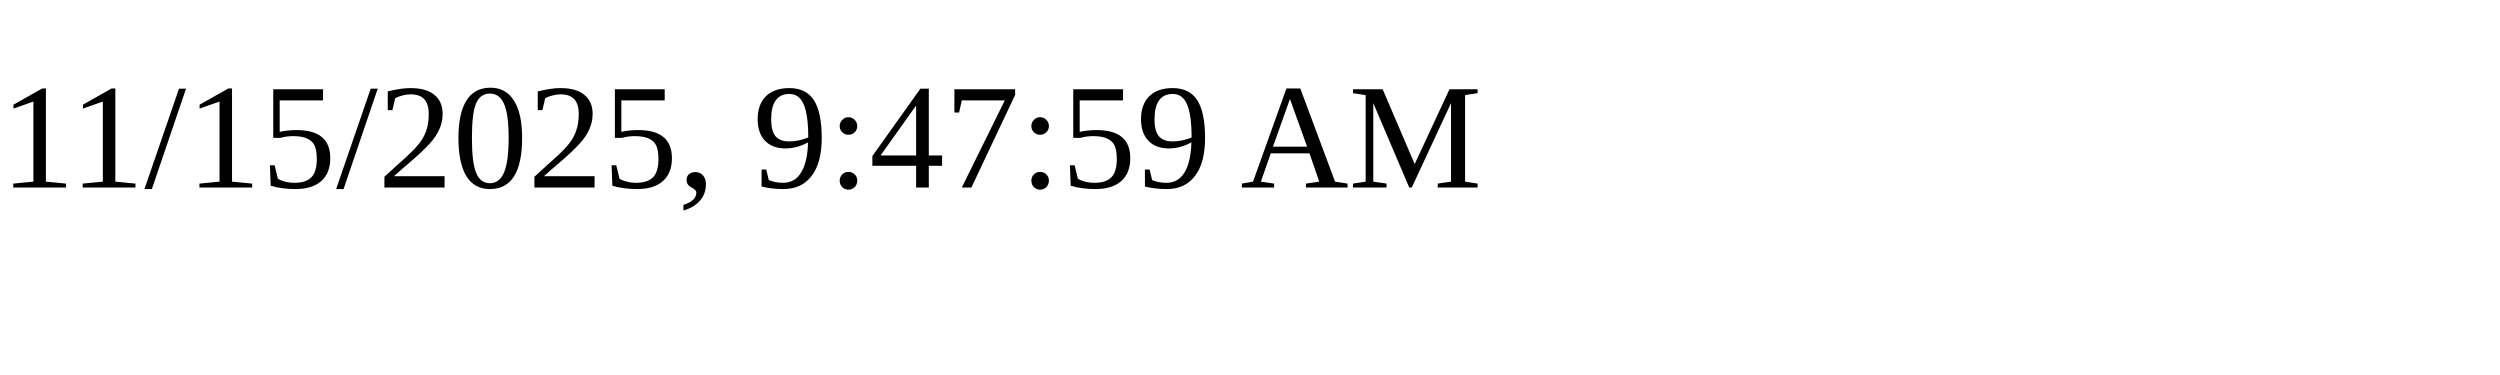
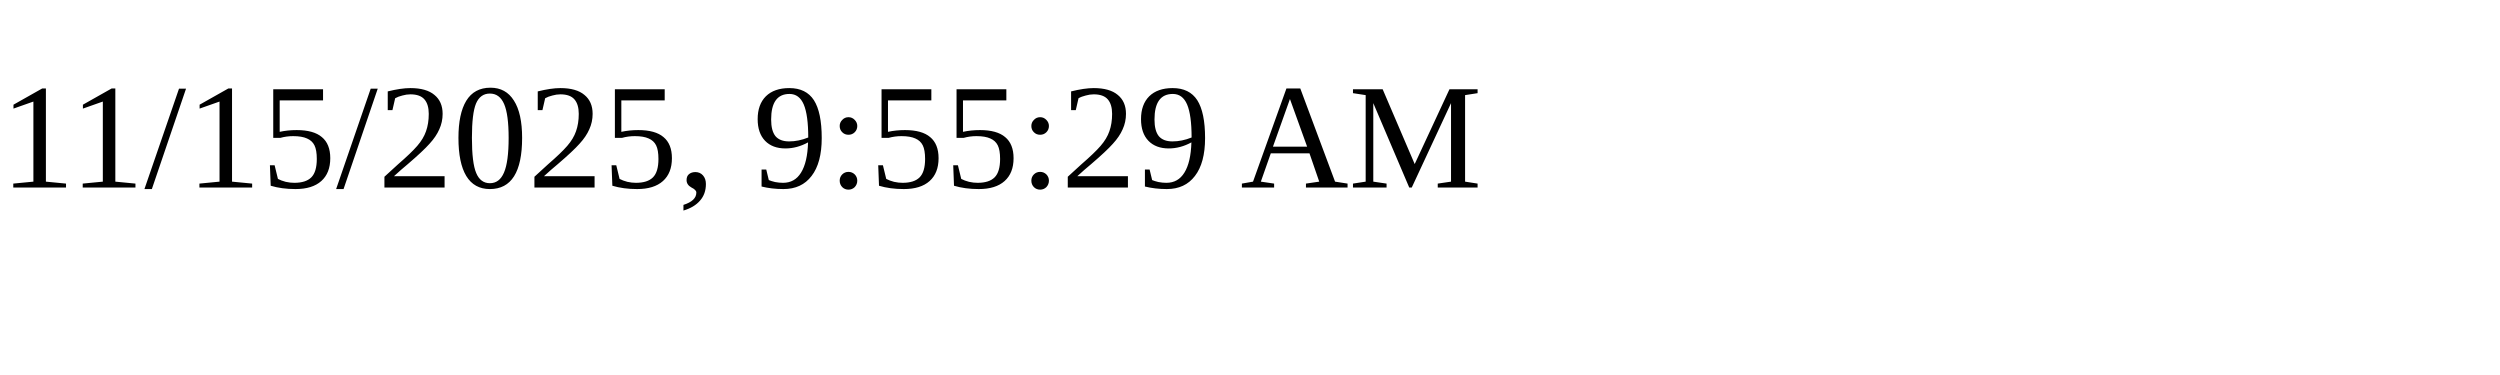
<svg xmlns="http://www.w3.org/2000/svg" height="30" width="200">
-   <text x="0" y="15">11/15/2025, 9:47:59 AM</text>
+   <text x="0" y="15">11/15/2025, 9:55:29 AM</text>
</svg>
